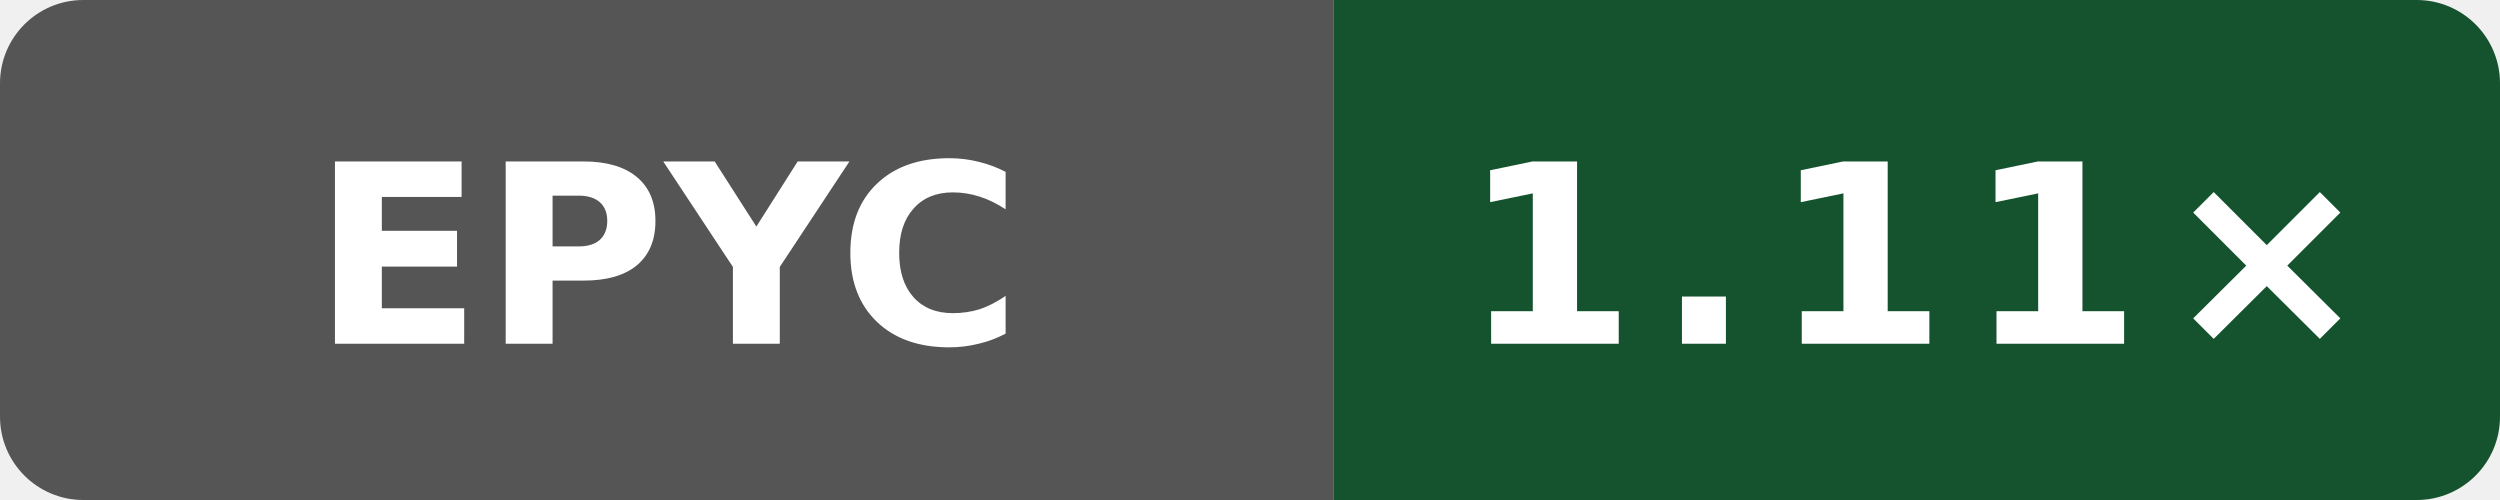
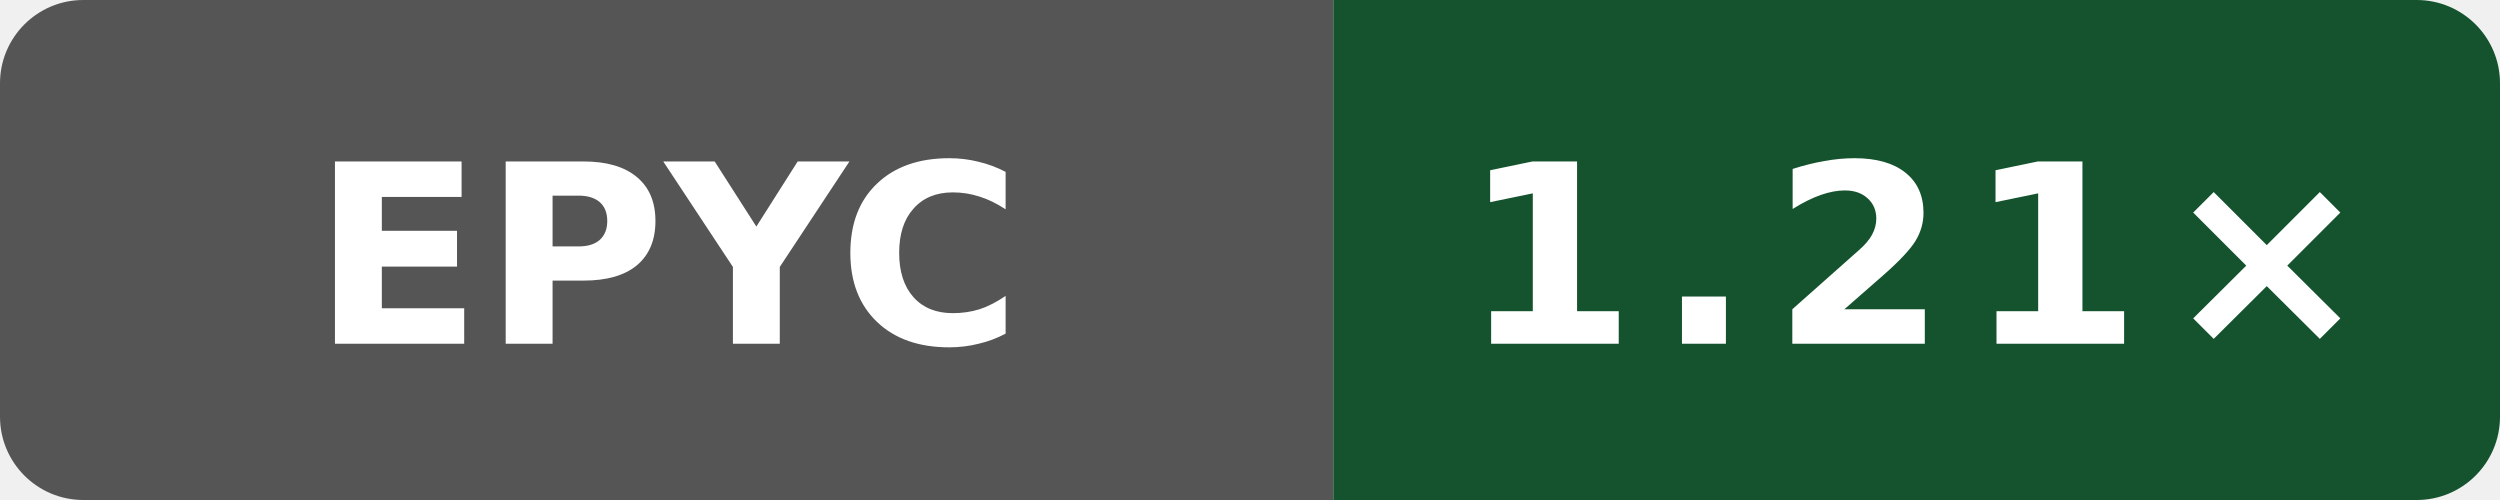
- <svg xmlns="http://www.w3.org/2000/svg" width="120" height="24" viewBox="0 0 120 24" role="img" aria-label="Public O0 generated vs gcc; AMD EPYC 9V45 96-Core Processor; revision b858d4082cddcb8e1e930d786f3f1139c6996e6d: 1.11×">
+ <svg xmlns="http://www.w3.org/2000/svg" width="120" height="24" viewBox="0 0 120 24" role="img" aria-label="Public O0 generated vs gcc; AMD EPYC 9V74 80-Core Processor; revision b81455bc7d42635d12519c11c3788a20b5fad2f4: 1.21×">
  <defs>
    <clipPath id="badge">
      <rect width="120" height="24" rx="4" />
    </clipPath>
  </defs>
  <g clip-path="url(#badge)">
    <rect width="64" height="24" fill="#555" />
    <rect x="64" width="56" height="24" fill="#14532d" />
  </g>
  <text x="32" y="16.5" fill="#fff" text-anchor="middle" font-family="Verdana,Geneva,DejaVu Sans,sans-serif" font-size="12" font-weight="700" textLength="31" lengthAdjust="spacingAndGlyphs">EPYC</text>
-   <text x="92" y="16.5" fill="#fff" text-anchor="middle" font-family="Verdana,Geneva,DejaVu Sans,sans-serif" font-size="12" font-weight="700" letter-spacing="1" textLength="39" lengthAdjust="spacingAndGlyphs">1.11×</text>
+   <text x="92" y="16.5" fill="#fff" text-anchor="middle" font-family="Verdana,Geneva,DejaVu Sans,sans-serif" font-size="12" font-weight="700" letter-spacing="1" textLength="39" lengthAdjust="spacingAndGlyphs">1.21×</text>
</svg>
